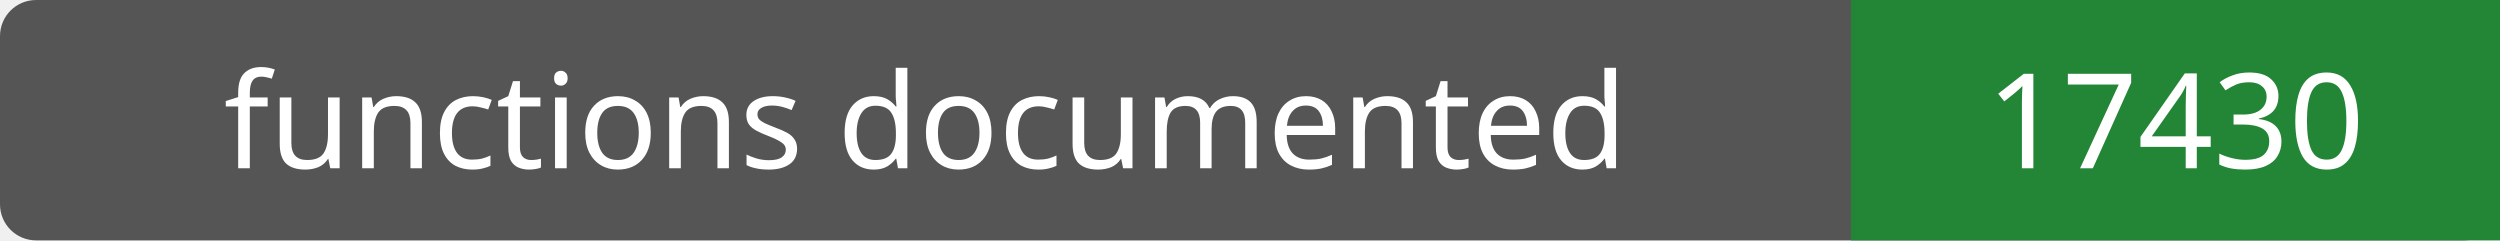
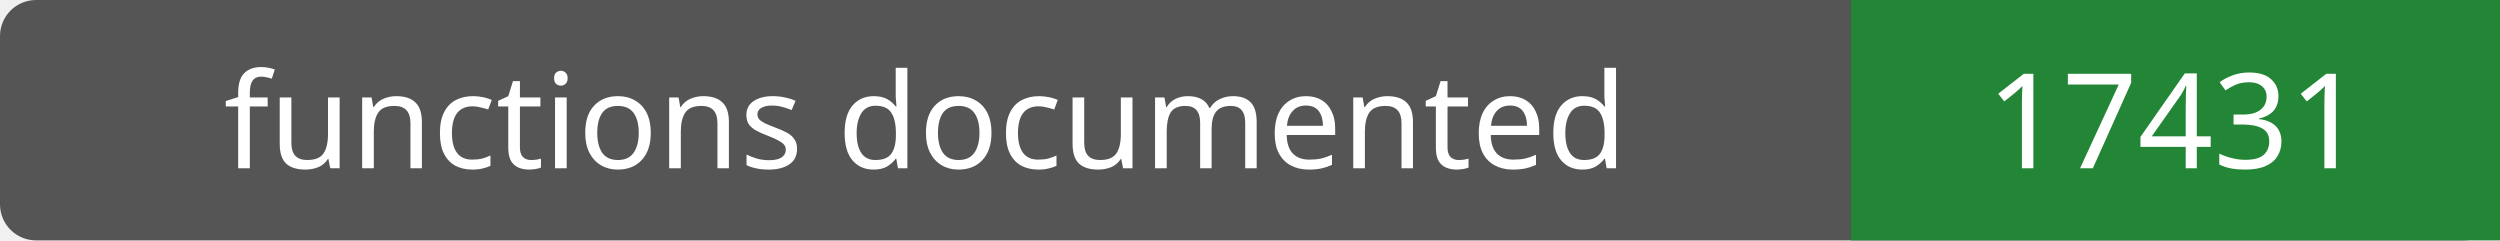
- <svg xmlns="http://www.w3.org/2000/svg" width="208" height="20" role="img" aria-label="functions documented: 17430">
+ <svg xmlns="http://www.w3.org/2000/svg" width="208" height="20" role="img" aria-label="functions documented: 17431">
  <rect width="208" height="20" rx="3" fill="#555" />
  <path fill="#238636" d="M154 0h54v20H154z" />
  <g fill="#fff" text-anchor="middle" font-family="Verdana,sans-serif" font-size="11">
    <text x="77.0" y="14">functions documented</text>
-     <text x="181.0" y="14">17430</text>
+     <text x="181.0" y="14">17431</text>
  </g>
</svg>
